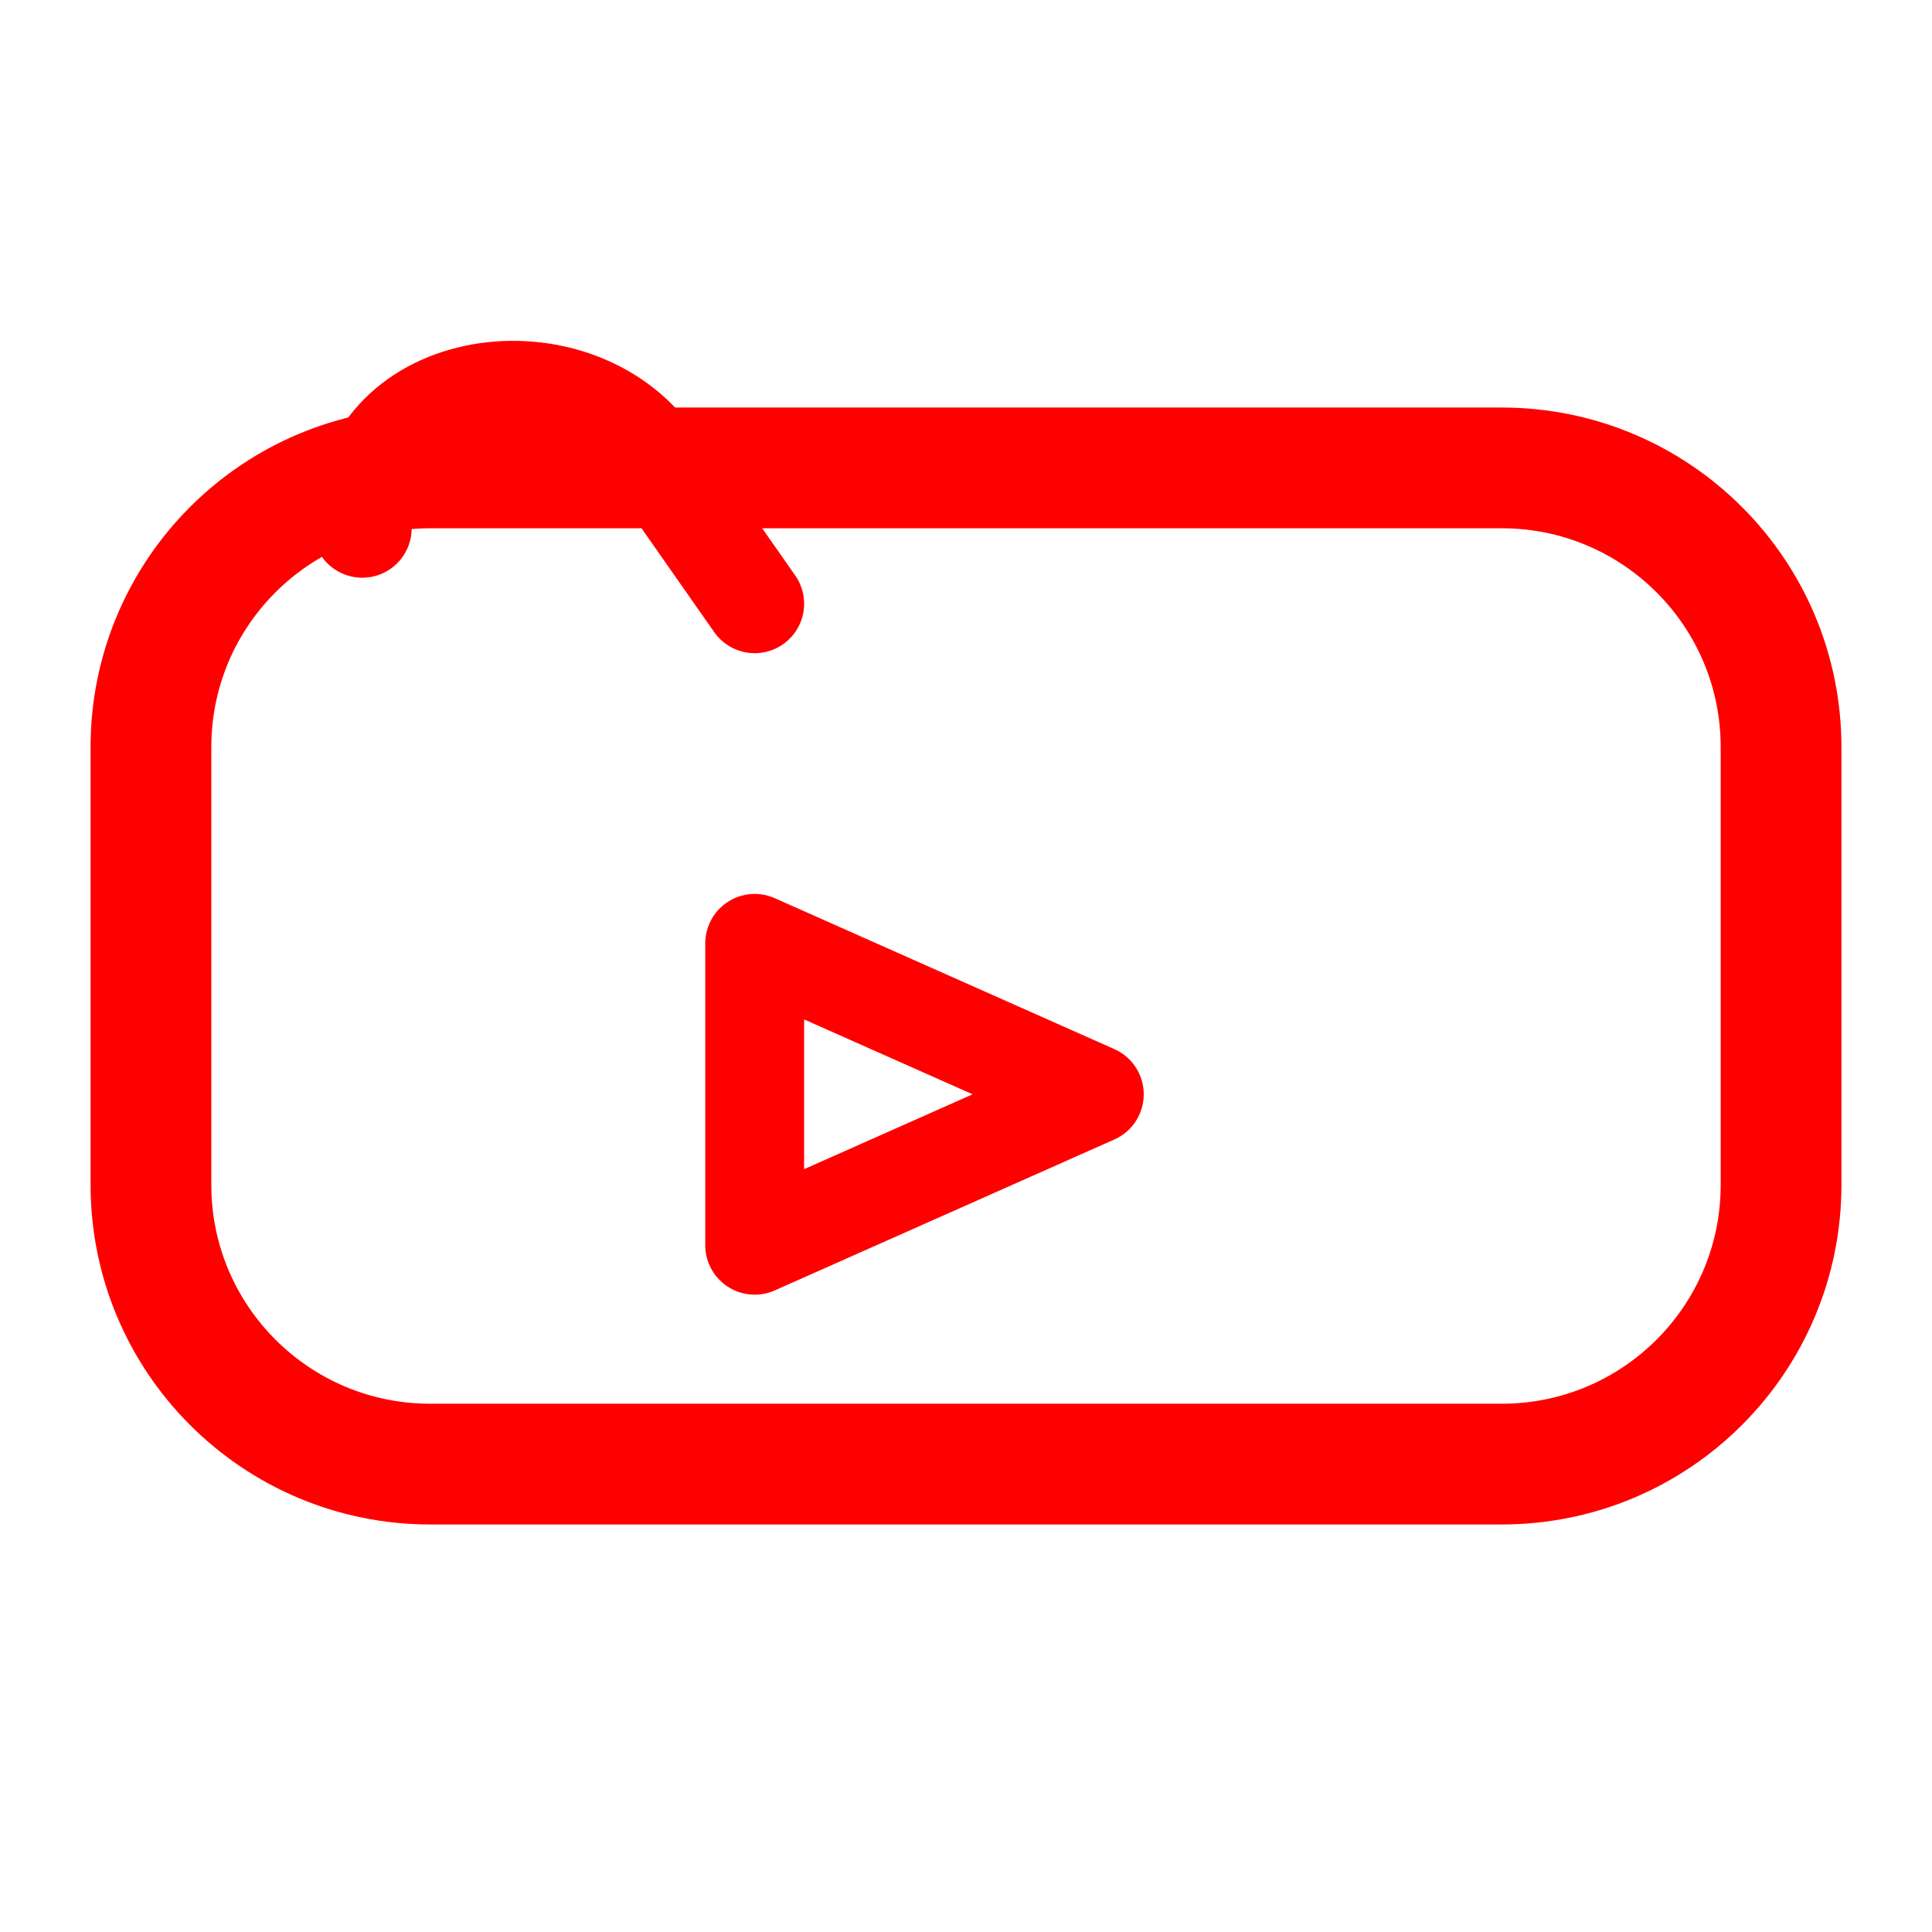
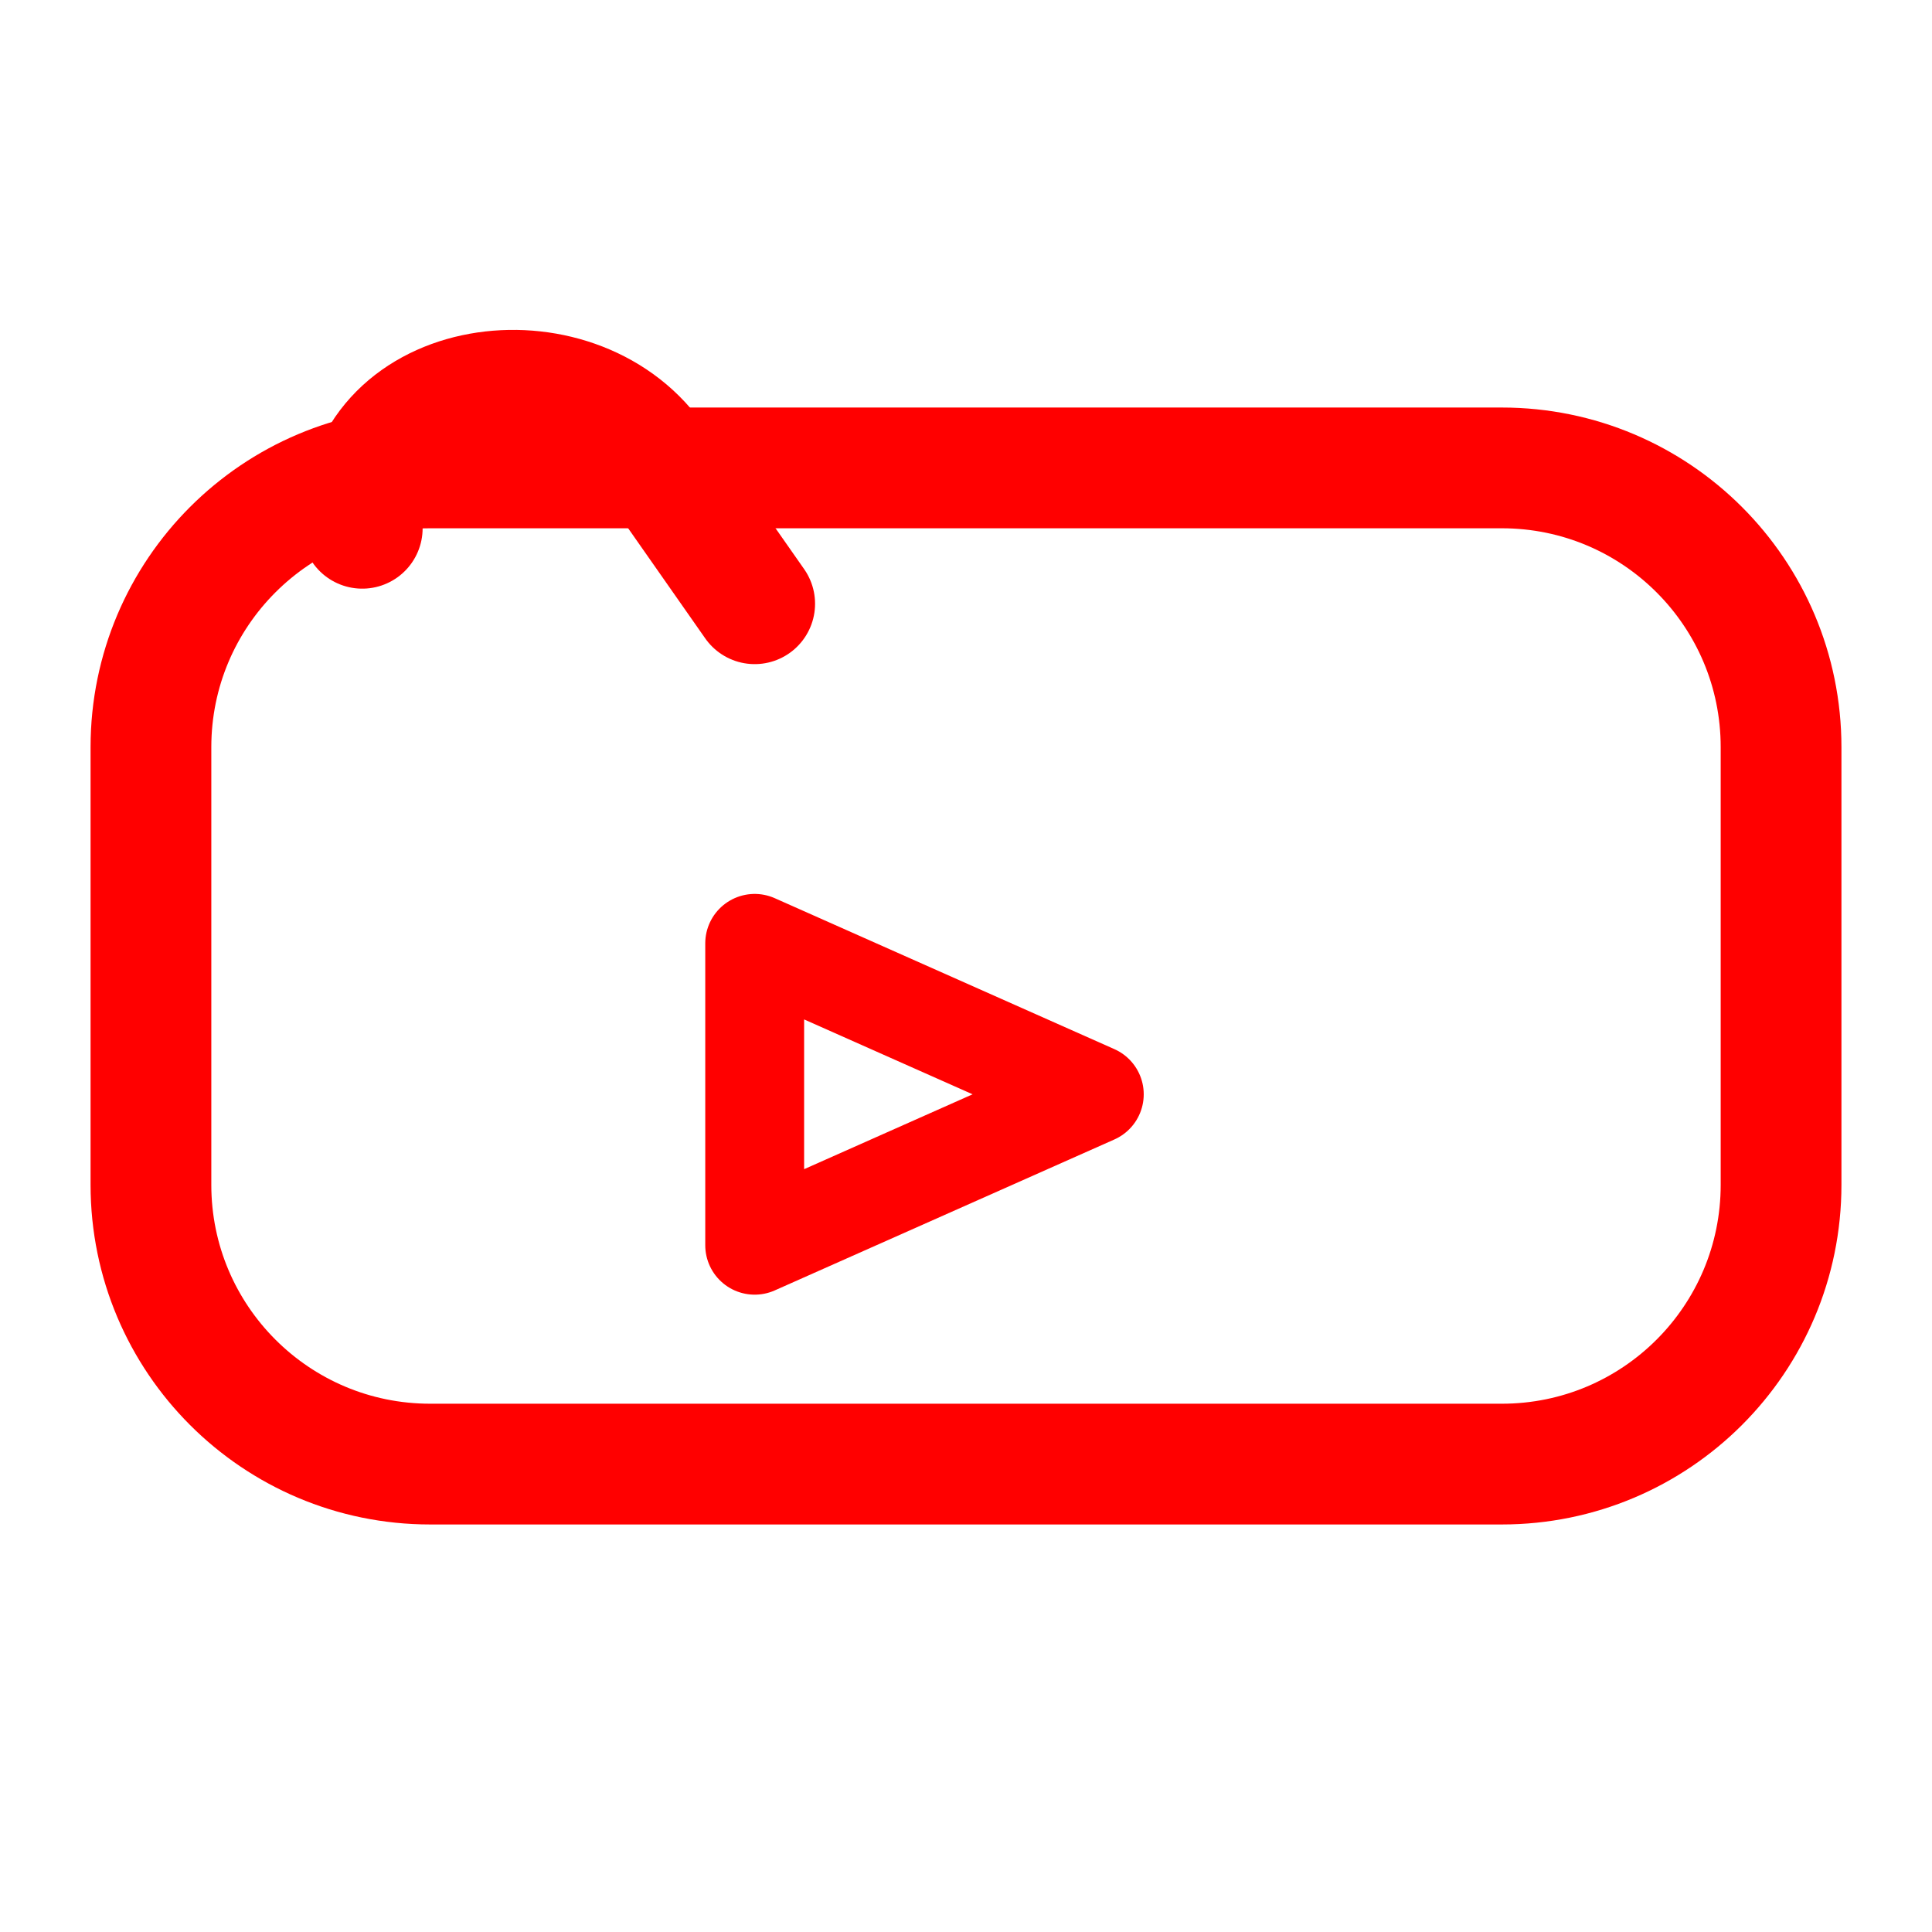
<svg xmlns="http://www.w3.org/2000/svg" viewBox="0 0 512 512" width="512" height="512">
-   <path d="M 96 140 C 96 100 150 92 172 120 L 200 160" fill="none" stroke="#FF0000" stroke-width="26.2" stroke-linecap="round" stroke-linejoin="round" />
+   <path d="M 96 140 C 96 100 150 92 172 120 L 200 160" fill="none" stroke="#FF0000" stroke-width="32.0" stroke-linecap="round" stroke-linejoin="round" />
  <rect x="40" y="124" width="432" height="264" rx="74" fill="none" stroke="#FF0000" stroke-width="32.0" stroke-linecap="round" stroke-linejoin="round" />
  <path d="M 200 250 L 200 330 L 290 290 Z" fill="none" stroke="#FF0000" stroke-width="26.2" stroke-linecap="round" stroke-linejoin="round" />
</svg>
